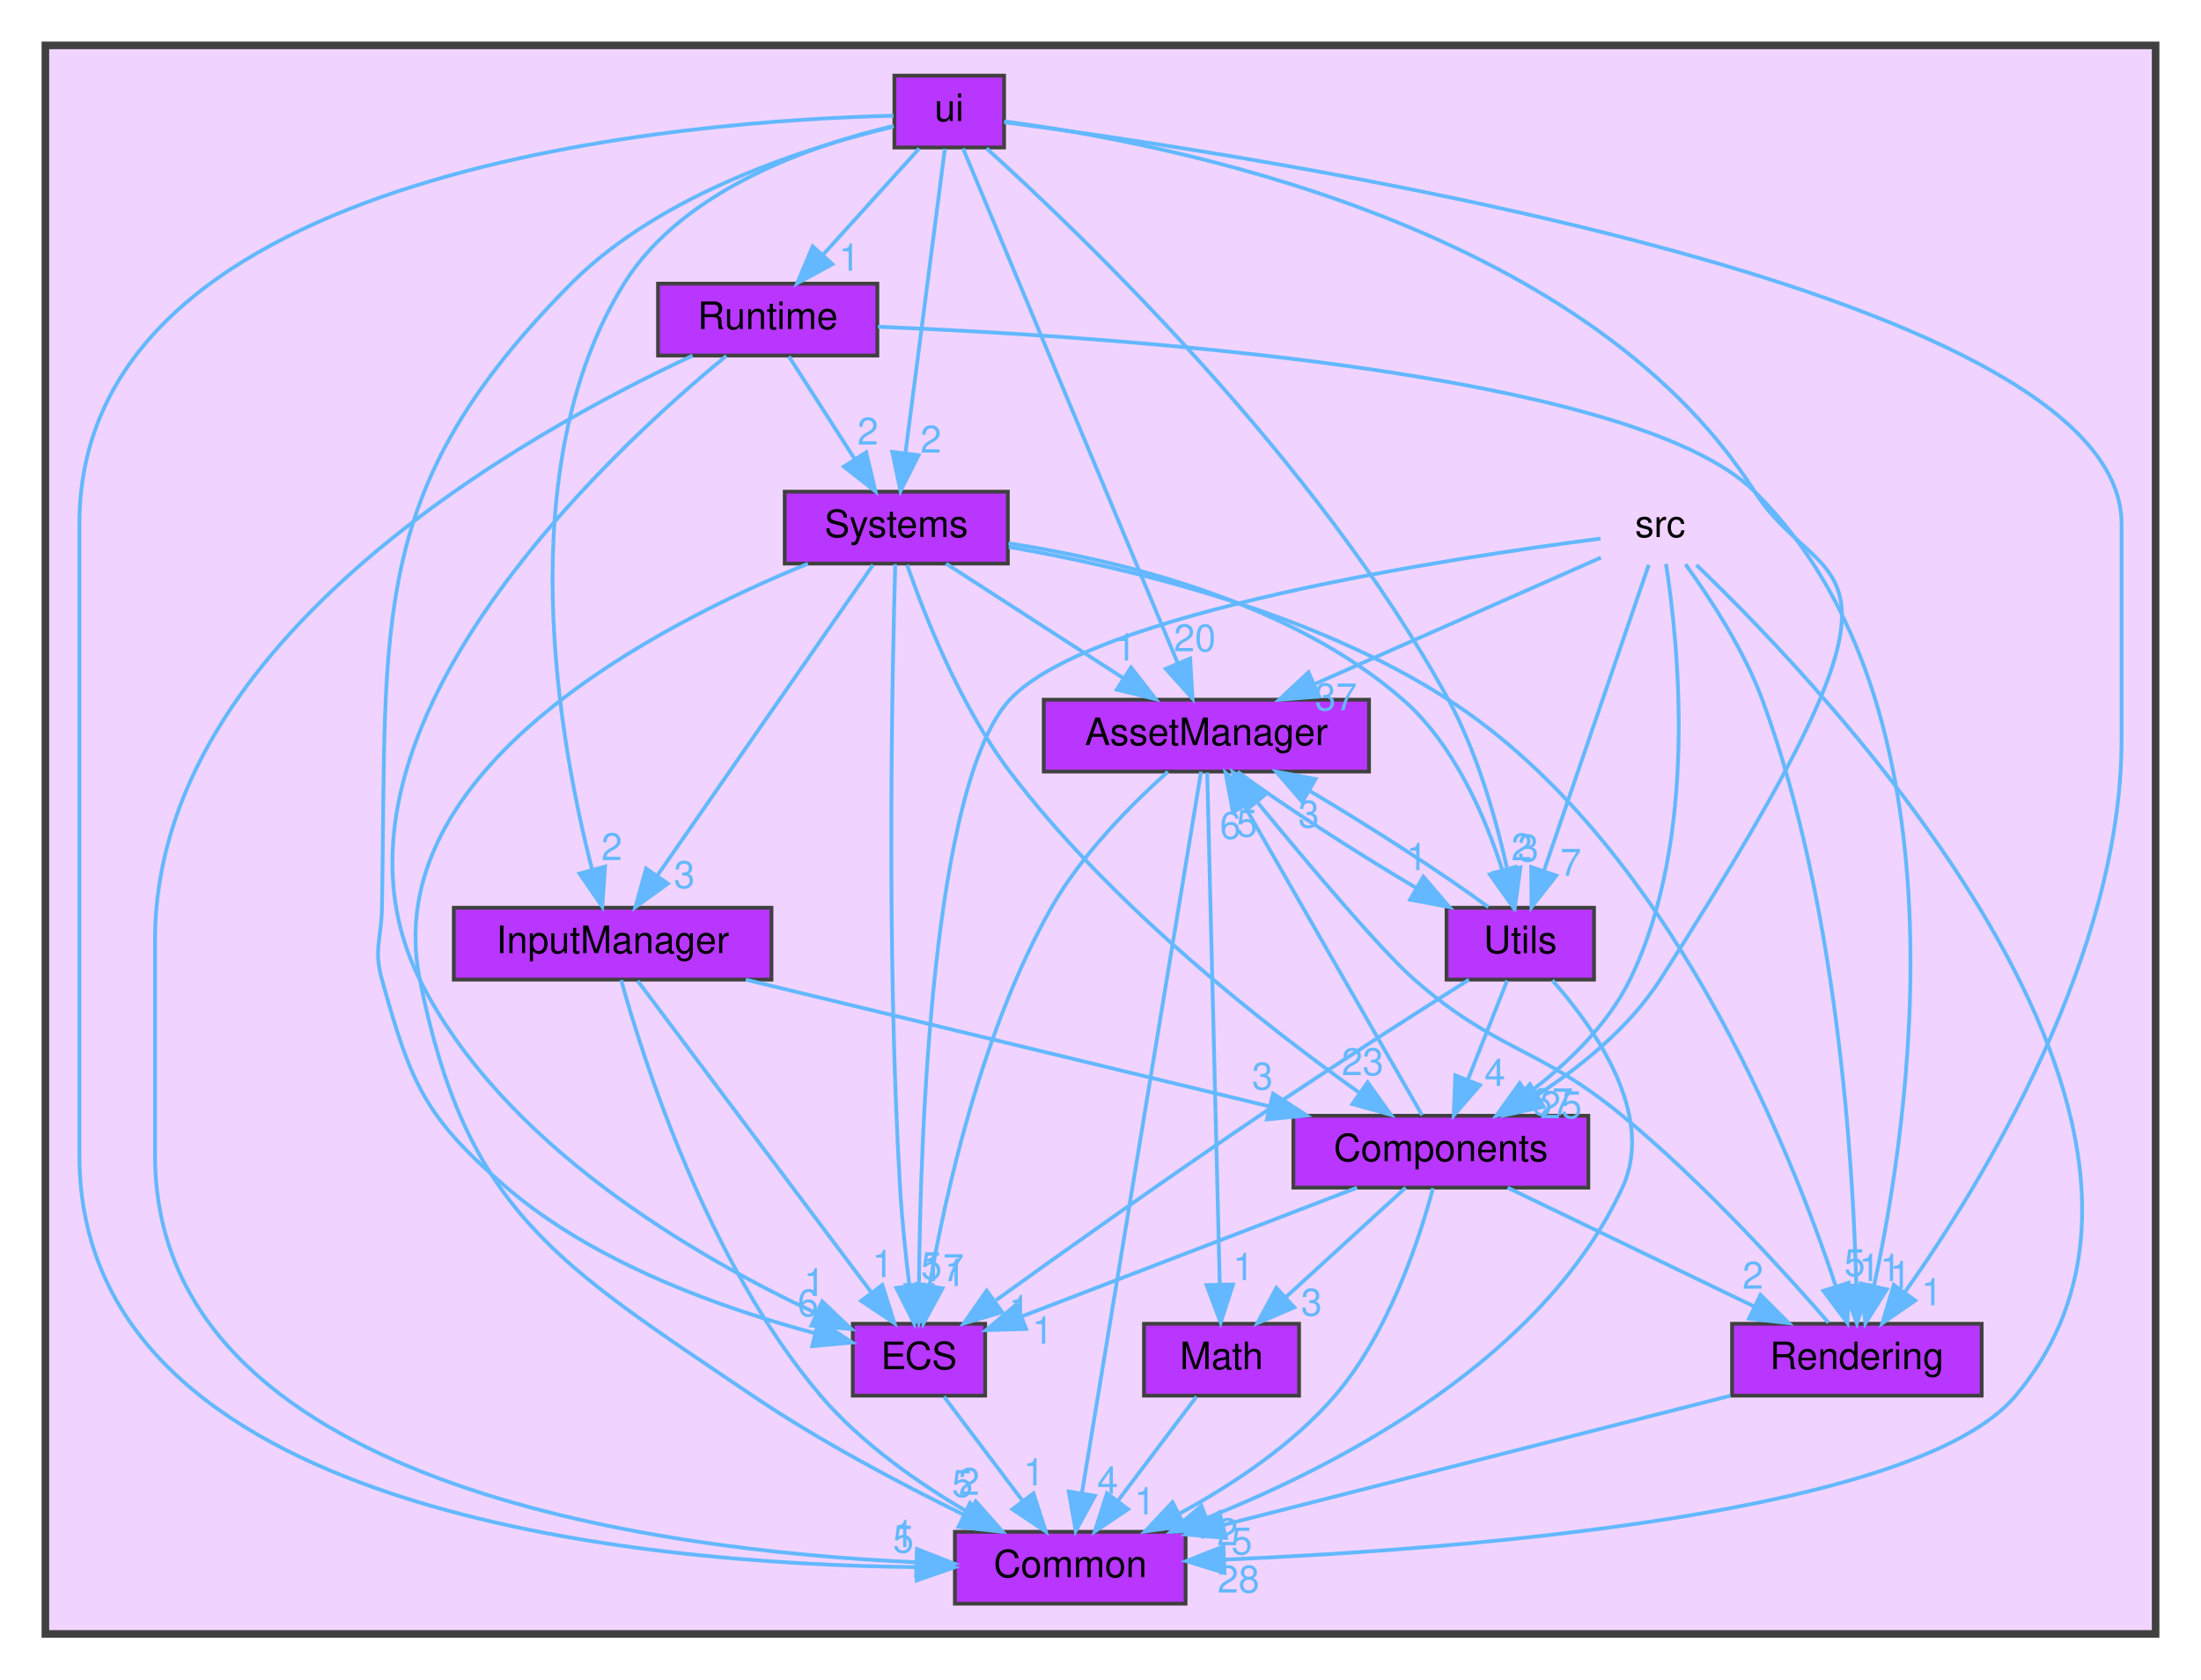
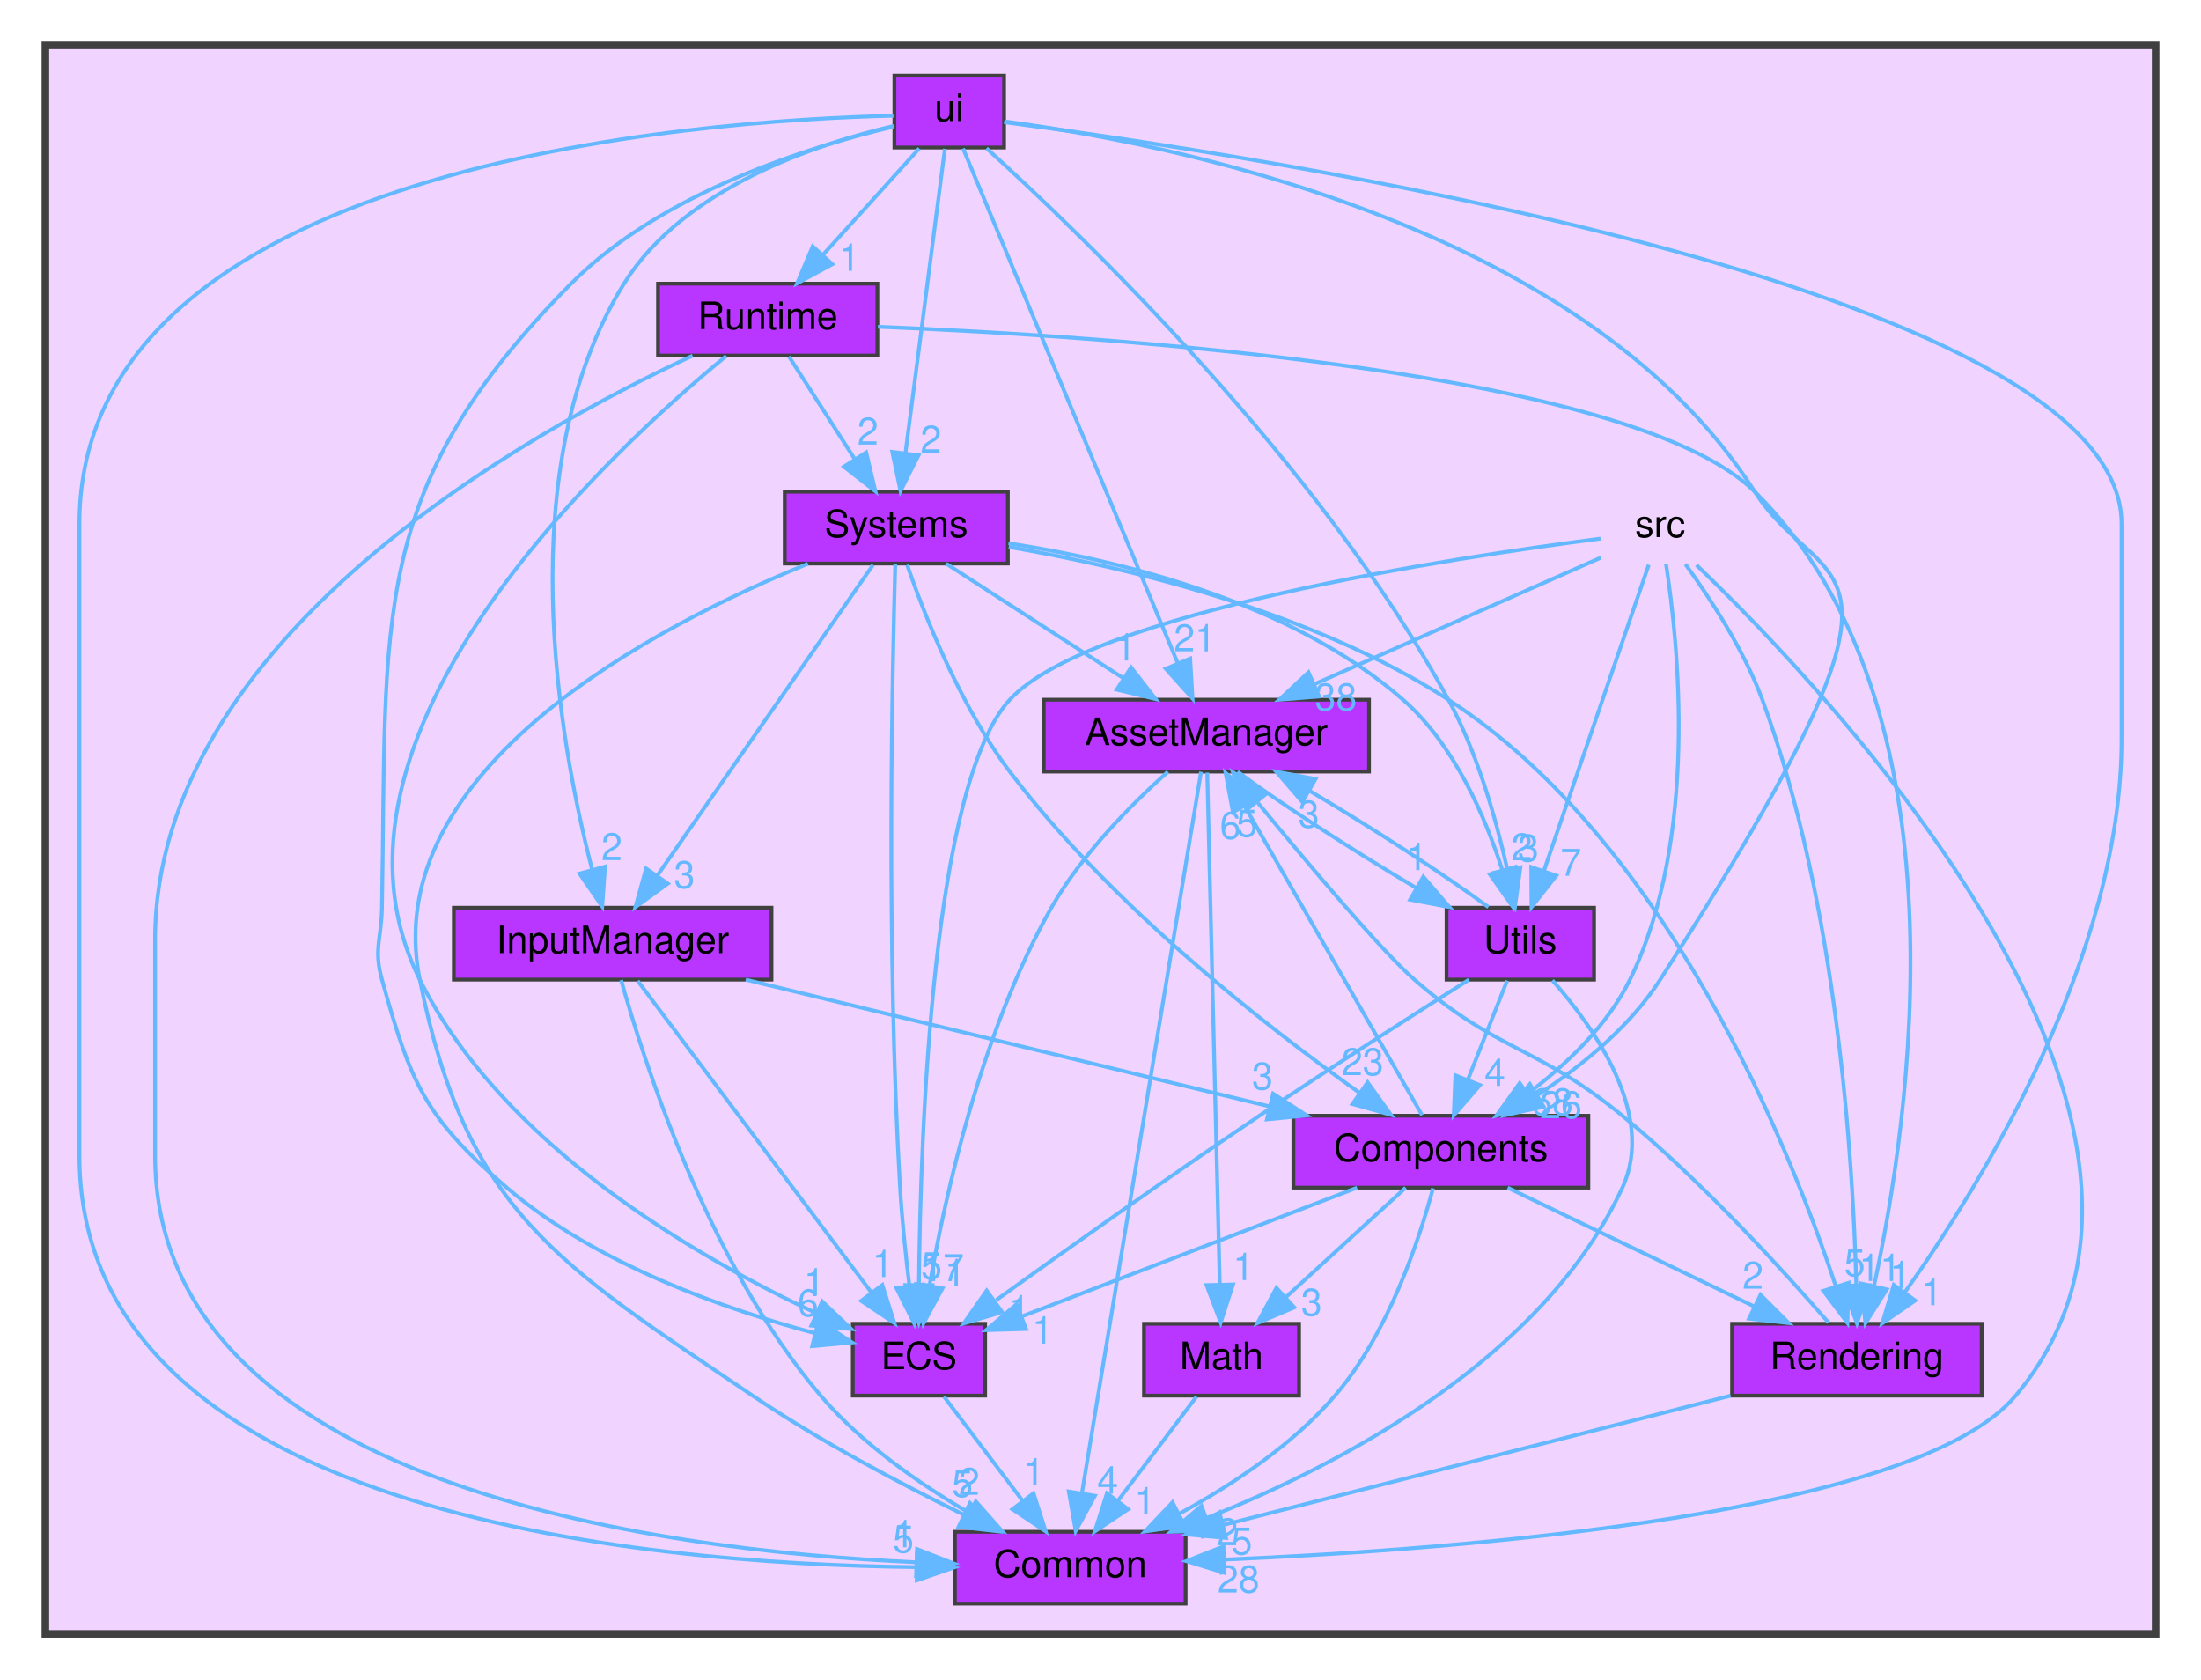
<svg xmlns="http://www.w3.org/2000/svg" xmlns:xlink="http://www.w3.org/1999/xlink" width="582pt" height="444pt" viewBox="0.00 0.00 582.00 444.00">
  <g id="graph0" class="graph" transform="scale(1 1) rotate(0) translate(4 440)">
    <g id="clust1" class="cluster">
      <g id="a_clust1">
        <a xlink:href="dir_68267d1309a1af8e8297ef4c3efbcdba.html" target="_top">
          <polygon fill="#f0d4ff" stroke="#404040" stroke-width="2" points="8,-8 8,-428 566,-428 566,-8 8,-8" />
        </a>
      </g>
    </g>
    <g id="node1" class="node">
      <text text-anchor="middle" x="435" y="-298" font-family="Helvetica,sans-Serif" font-size="10.00">src</text>
    </g>
    <g id="node2" class="node">
      <g id="a_node2">
        <a xlink:href="dir_17dd1609571feee8469e465ffa40a219.html" target="_top" xlink:title="AssetManager">
          <polygon fill="#b836ff" stroke="#404040" points="358,-255 272,-255 272,-236 358,-236 358,-255" />
          <text text-anchor="middle" x="315" y="-243" font-family="Helvetica,sans-Serif" font-size="10.00">AssetManager</text>
        </a>
      </g>
    </g>
    <g id="edge1" class="edge">
      <g id="a_edge1">
        <a xlink:href="dir_000013_000001.html" target="_top">
          <path fill="none" stroke="#63b8ff" d="M419.31,-292.57C400.1,-284.09 367.21,-269.56 343.49,-259.08" />
          <polygon fill="#63b8ff" stroke="#63b8ff" points="344.83,-255.85 334.26,-255.01 342,-262.25 344.83,-255.85" />
        </a>
      </g>
      <g id="a_edge1-headlabel">
-         <a xlink:href="dir_000013_000001.html" target="_top" xlink:title="37">
-           <text text-anchor="middle" x="349.26" y="-252.2" font-family="Helvetica,sans-Serif" font-size="10.00" fill="#63b8ff">37</text>
+         <a xlink:href="dir_000013_000001.html" target="_top" xlink:title="38">
+           <text text-anchor="middle" x="349.26" y="-252.2" font-family="Helvetica,sans-Serif" font-size="10.00" fill="#63b8ff">38</text>
        </a>
      </g>
    </g>
    <g id="node3" class="node">
      <g id="a_node3">
        <a xlink:href="dir_ba210d1fa67db7bee1bb22e0a3c11d9f.html" target="_top" xlink:title="Common">
          <polygon fill="#b836ff" stroke="#404040" points="309.5,-35 248.5,-35 248.5,-16 309.5,-16 309.5,-35" />
          <text text-anchor="middle" x="279" y="-23" font-family="Helvetica,sans-Serif" font-size="10.00">Common</text>
        </a>
      </g>
    </g>
    <g id="edge4" class="edge">
      <g id="a_edge4">
        <a xlink:href="dir_000013_000002.html" target="_top">
          <path fill="none" stroke="#63b8ff" d="M444.57,-290.63C478.66,-257.98 589.05,-142.68 529,-71 502.79,-39.71 383.67,-30.4 319.78,-27.65" />
          <polygon fill="#63b8ff" stroke="#63b8ff" points="319.78,-24.15 309.65,-27.25 319.51,-31.14 319.78,-24.15" />
        </a>
      </g>
      <g id="a_edge4-headlabel">
        <a xlink:href="dir_000013_000002.html" target="_top" xlink:title="28">
          <text text-anchor="middle" x="323.49" y="-18.95" font-family="Helvetica,sans-Serif" font-size="10.00" fill="#63b8ff">28</text>
        </a>
      </g>
    </g>
    <g id="node4" class="node">
      <g id="a_node4">
        <a xlink:href="dir_c610c8504d46288da7634b3c0b18263f.html" target="_top" xlink:title="Components">
          <polygon fill="#b836ff" stroke="#404040" points="416,-145 338,-145 338,-126 416,-126 416,-145" />
          <text text-anchor="middle" x="377" y="-133" font-family="Helvetica,sans-Serif" font-size="10.00">Components</text>
        </a>
      </g>
    </g>
    <g id="edge5" class="edge">
      <g id="a_edge5">
        <a xlink:href="dir_000013_000004.html" target="_top">
          <path fill="none" stroke="#63b8ff" d="M436.53,-290.9C439.71,-270.56 445.32,-218.41 427,-181 421.01,-168.77 410.03,-158.41 399.88,-150.78" />
          <polygon fill="#63b8ff" stroke="#63b8ff" points="401.87,-147.9 391.67,-145.02 397.85,-153.63 401.87,-147.9" />
        </a>
      </g>
      <g id="a_edge5-headlabel">
-         <a xlink:href="dir_000013_000004.html" target="_top" xlink:title="67">
-           <text text-anchor="middle" x="406.44" y="-145.14" font-family="Helvetica,sans-Serif" font-size="10.00" fill="#63b8ff">67</text>
+         <a xlink:href="dir_000013_000004.html" target="_top" xlink:title="68">
+           <text text-anchor="middle" x="406.44" y="-145.14" font-family="Helvetica,sans-Serif" font-size="10.00" fill="#63b8ff">68</text>
        </a>
      </g>
    </g>
    <g id="node5" class="node">
      <g id="a_node5">
        <a xlink:href="dir_b1a122bf62c958266ec5bf64d14fde5a.html" target="_top" xlink:title="ECS">
          <polygon fill="#b836ff" stroke="#404040" points="256.5,-90 221.5,-90 221.5,-71 256.5,-71 256.5,-90" />
          <text text-anchor="middle" x="239" y="-78" font-family="Helvetica,sans-Serif" font-size="10.00">ECS</text>
        </a>
      </g>
    </g>
    <g id="edge3" class="edge">
      <g id="a_edge3">
        <a xlink:href="dir_000013_000007.html" target="_top">
          <path fill="none" stroke="#63b8ff" d="M419.23,-297.6C380.88,-292.66 284.31,-278.14 263,-255 242.52,-232.76 239.37,-140.4 238.99,-100.26" />
          <polygon fill="#63b8ff" stroke="#63b8ff" points="242.49,-100.21 238.95,-90.22 235.49,-100.24 242.49,-100.21" />
        </a>
      </g>
      <g id="a_edge3-headlabel">
        <a xlink:href="dir_000013_000007.html" target="_top" xlink:title="17">
          <text text-anchor="middle" x="245.35" y="-101.29" font-family="Helvetica,sans-Serif" font-size="10.00" fill="#63b8ff">17</text>
        </a>
      </g>
    </g>
    <g id="node8" class="node">
      <g id="a_node8">
        <a xlink:href="dir_d4e015951b263415729819c1a4b61808.html" target="_top" xlink:title="Rendering">
          <polygon fill="#b836ff" stroke="#404040" points="520,-90 454,-90 454,-71 520,-71 520,-90" />
          <text text-anchor="middle" x="487" y="-78" font-family="Helvetica,sans-Serif" font-size="10.00">Rendering</text>
        </a>
      </g>
    </g>
    <g id="edge6" class="edge">
      <g id="a_edge6">
        <a xlink:href="dir_000013_000011.html" target="_top">
          <path fill="none" stroke="#63b8ff" d="M441.67,-290.82C447.93,-282.21 457.05,-268.39 462,-255 481.81,-201.35 486.01,-132.97 486.84,-100.4" />
          <polygon fill="#63b8ff" stroke="#63b8ff" points="490.34,-100.17 487.02,-90.11 483.35,-100.05 490.34,-100.17" />
        </a>
      </g>
      <g id="a_edge6-headlabel">
        <a xlink:href="dir_000013_000011.html" target="_top" xlink:title="11">
          <text text-anchor="middle" x="493.12" y="-101.32" font-family="Helvetica,sans-Serif" font-size="10.00" fill="#63b8ff">11</text>
        </a>
      </g>
    </g>
    <g id="node12" class="node">
      <g id="a_node12">
        <a xlink:href="dir_a7363e98f9e0bdd87618633653859815.html" target="_top" xlink:title="Utils">
          <polygon fill="#b836ff" stroke="#404040" points="417.5,-200 378.5,-200 378.5,-181 417.5,-181 417.5,-200" />
          <text text-anchor="middle" x="398" y="-188" font-family="Helvetica,sans-Serif" font-size="10.00">Utils</text>
        </a>
      </g>
    </g>
    <g id="edge2" class="edge">
      <g id="a_edge2">
        <a xlink:href="dir_000013_000017.html" target="_top">
          <path fill="none" stroke="#63b8ff" d="M431.97,-290.66C425.93,-273.01 412.25,-233.09 404.21,-209.64" />
          <polygon fill="#63b8ff" stroke="#63b8ff" points="407.52,-208.48 400.97,-200.16 400.9,-210.75 407.52,-208.48" />
        </a>
      </g>
      <g id="a_edge2-headlabel">
        <a xlink:href="dir_000013_000017.html" target="_top" xlink:title="7">
          <text text-anchor="middle" x="411.37" y="-208.46" font-family="Helvetica,sans-Serif" font-size="10.00" fill="#63b8ff">7</text>
        </a>
      </g>
    </g>
    <g id="edge10" class="edge">
      <g id="a_edge10">
        <a xlink:href="dir_000001_000002.html" target="_top">
          <path fill="none" stroke="#63b8ff" d="M313.59,-235.95C308.29,-203.88 289.52,-90.2 282.07,-45.12" />
          <polygon fill="#63b8ff" stroke="#63b8ff" points="285.52,-44.52 280.44,-35.22 278.62,-45.66 285.52,-44.52" />
        </a>
      </g>
      <g id="a_edge10-headlabel">
        <a xlink:href="dir_000001_000002.html" target="_top" xlink:title="4">
          <text text-anchor="middle" x="288.91" y="-45.1" font-family="Helvetica,sans-Serif" font-size="10.00" fill="#63b8ff">4</text>
        </a>
      </g>
    </g>
    <g id="edge9" class="edge">
      <g id="a_edge9">
        <a xlink:href="dir_000001_000007.html" target="_top">
          <path fill="none" stroke="#63b8ff" d="M304.82,-235.96C295.54,-227.66 282.08,-214.26 274,-200 255.55,-167.46 245.99,-124.27 241.78,-100.03" />
          <polygon fill="#63b8ff" stroke="#63b8ff" points="245.22,-99.37 240.16,-90.06 238.31,-100.49 245.22,-99.37" />
        </a>
      </g>
      <g id="a_edge9-headlabel">
        <a xlink:href="dir_000001_000007.html" target="_top" xlink:title="1">
          <text text-anchor="middle" x="248.59" y="-99.97" font-family="Helvetica,sans-Serif" font-size="10.00" fill="#63b8ff">1</text>
        </a>
      </g>
    </g>
    <g id="node7" class="node">
      <g id="a_node7">
        <a xlink:href="dir_3813464283bee2267f39dcf080a84d74.html" target="_top" xlink:title="Math">
          <polygon fill="#b836ff" stroke="#404040" points="339.5,-90 298.5,-90 298.5,-71 339.5,-71 339.5,-90" />
          <text text-anchor="middle" x="319" y="-78" font-family="Helvetica,sans-Serif" font-size="10.00">Math</text>
        </a>
      </g>
    </g>
    <g id="edge7" class="edge">
      <g id="a_edge7">
        <a xlink:href="dir_000001_000010.html" target="_top">
          <path fill="none" stroke="#63b8ff" d="M315.22,-235.74C315.84,-210.31 317.66,-136.08 318.53,-100.69" />
          <polygon fill="#63b8ff" stroke="#63b8ff" points="322.04,-100.39 318.78,-90.31 315.04,-100.22 322.04,-100.39" />
        </a>
      </g>
      <g id="a_edge7-headlabel">
        <a xlink:href="dir_000001_000010.html" target="_top" xlink:title="1">
          <text text-anchor="middle" x="324.79" y="-101.55" font-family="Helvetica,sans-Serif" font-size="10.00" fill="#63b8ff">1</text>
        </a>
      </g>
    </g>
    <g id="edge8" class="edge">
      <g id="a_edge8">
        <a xlink:href="dir_000001_000017.html" target="_top">
          <path fill="none" stroke="#63b8ff" d="M323.22,-235.98C334.38,-227.69 354.05,-214.94 370.52,-205.22" />
          <polygon fill="#63b8ff" stroke="#63b8ff" points="372.36,-208.2 379.27,-200.17 368.86,-202.13 372.36,-208.2" />
        </a>
      </g>
      <g id="a_edge8-headlabel">
        <a xlink:href="dir_000001_000017.html" target="_top" xlink:title="1">
          <text text-anchor="middle" x="370.66" y="-209.95" font-family="Helvetica,sans-Serif" font-size="10.00" fill="#63b8ff">1</text>
        </a>
      </g>
    </g>
    <g id="edge11" class="edge">
      <g id="a_edge11">
        <a xlink:href="dir_000004_000001.html" target="_top">
          <path fill="none" stroke="#63b8ff" d="M372.03,-145.16C361.89,-162.81 338.66,-203.28 325.19,-226.76" />
          <polygon fill="#63b8ff" stroke="#63b8ff" points="322.02,-225.25 320.07,-235.66 328.09,-228.73 322.02,-225.25" />
        </a>
      </g>
      <g id="a_edge11-headlabel">
        <a xlink:href="dir_000004_000001.html" target="_top" xlink:title="6">
          <text text-anchor="middle" x="321.34" y="-218.22" font-family="Helvetica,sans-Serif" font-size="10.00" fill="#63b8ff">6</text>
        </a>
      </g>
    </g>
    <g id="edge14" class="edge">
      <g id="a_edge14">
        <a xlink:href="dir_000004_000002.html" target="_top">
          <path fill="none" stroke="#63b8ff" d="M374.92,-125.82C371.41,-112.71 363.29,-87.63 349,-71 337.79,-57.96 321.8,-47.4 307.94,-39.84" />
          <polygon fill="#63b8ff" stroke="#63b8ff" points="309.25,-36.58 298.76,-35.1 306.04,-42.8 309.25,-36.58" />
        </a>
      </g>
      <g id="a_edge14-headlabel">
        <a xlink:href="dir_000004_000002.html" target="_top" xlink:title="1">
          <text text-anchor="middle" x="313.75" y="-33.21" font-family="Helvetica,sans-Serif" font-size="10.00" fill="#63b8ff">1</text>
        </a>
      </g>
    </g>
    <g id="edge13" class="edge">
      <g id="a_edge13">
        <a xlink:href="dir_000004_000007.html" target="_top">
          <path fill="none" stroke="#63b8ff" d="M354.83,-125.98C330.75,-116.74 292.26,-101.96 266.33,-92" />
          <polygon fill="#63b8ff" stroke="#63b8ff" points="267.32,-88.63 256.73,-88.31 264.81,-95.16 267.32,-88.63" />
        </a>
      </g>
      <g id="a_edge13-headlabel">
        <a xlink:href="dir_000004_000007.html" target="_top" xlink:title="1">
          <text text-anchor="middle" x="271.69" y="-84.77" font-family="Helvetica,sans-Serif" font-size="10.00" fill="#63b8ff">1</text>
        </a>
      </g>
    </g>
    <g id="edge12" class="edge">
      <g id="a_edge12">
        <a xlink:href="dir_000004_000010.html" target="_top">
          <path fill="none" stroke="#63b8ff" d="M367.68,-125.98C359.19,-118.23 346.44,-106.58 336.12,-97.14" />
          <polygon fill="#63b8ff" stroke="#63b8ff" points="338.23,-94.33 328.49,-90.17 333.51,-99.5 338.23,-94.33" />
        </a>
      </g>
      <g id="a_edge12-headlabel">
        <a xlink:href="dir_000004_000010.html" target="_top" xlink:title="3">
          <text text-anchor="middle" x="342.8" y="-92.16" font-family="Helvetica,sans-Serif" font-size="10.00" fill="#63b8ff">3</text>
        </a>
      </g>
    </g>
    <g id="edge15" class="edge">
      <g id="a_edge15">
        <a xlink:href="dir_000004_000011.html" target="_top">
          <path fill="none" stroke="#63b8ff" d="M394.67,-125.98C412.29,-117.5 439.58,-104.35 459.93,-94.54" />
          <polygon fill="#63b8ff" stroke="#63b8ff" points="461.52,-97.66 469.01,-90.17 458.48,-91.36 461.52,-97.66" />
        </a>
      </g>
      <g id="a_edge15-headlabel">
        <a xlink:href="dir_000004_000011.html" target="_top" xlink:title="2">
          <text text-anchor="middle" x="459.51" y="-99.28" font-family="Helvetica,sans-Serif" font-size="10.00" fill="#63b8ff">2</text>
        </a>
      </g>
    </g>
    <g id="edge16" class="edge">
      <g id="a_edge16">
        <a xlink:href="dir_000007_000002.html" target="_top">
          <path fill="none" stroke="#63b8ff" d="M245.61,-70.75C251.26,-63.26 259.54,-52.28 266.45,-43.13" />
          <polygon fill="#63b8ff" stroke="#63b8ff" points="269.29,-45.18 272.52,-35.09 263.7,-40.96 269.29,-45.18" />
        </a>
      </g>
      <g id="a_edge16-headlabel">
        <a xlink:href="dir_000007_000002.html" target="_top" xlink:title="1">
          <text text-anchor="middle" x="269.39" y="-47.26" font-family="Helvetica,sans-Serif" font-size="10.00" fill="#63b8ff">1</text>
        </a>
      </g>
    </g>
    <g id="node6" class="node">
      <g id="a_node6">
        <a xlink:href="dir_6aed981759055a22f0901385cc3ba5db.html" target="_top" xlink:title="InputManager">
          <polygon fill="#b836ff" stroke="#404040" points="200,-200 116,-200 116,-181 200,-181 200,-200" />
          <text text-anchor="middle" x="158" y="-188" font-family="Helvetica,sans-Serif" font-size="10.00">InputManager</text>
        </a>
      </g>
    </g>
    <g id="edge18" class="edge">
      <g id="a_edge18">
        <a xlink:href="dir_000009_000002.html" target="_top">
          <path fill="none" stroke="#63b8ff" d="M160.25,-180.87C166.05,-160.02 183.13,-106.03 213,-71 223.75,-58.39 238.91,-47.83 251.99,-40.17" />
          <polygon fill="#63b8ff" stroke="#63b8ff" points="254.02,-43.04 261.05,-35.11 250.61,-36.93 254.02,-43.04" />
        </a>
      </g>
      <g id="a_edge18-headlabel">
        <a xlink:href="dir_000009_000002.html" target="_top" xlink:title="2">
          <text text-anchor="middle" x="252.27" y="-44.77" font-family="Helvetica,sans-Serif" font-size="10.00" fill="#63b8ff">2</text>
        </a>
      </g>
    </g>
    <g id="edge19" class="edge">
      <g id="a_edge19">
        <a xlink:href="dir_000009_000004.html" target="_top">
          <path fill="none" stroke="#63b8ff" d="M193.19,-180.98C230.83,-171.87 290.66,-157.4 331.77,-147.45" />
          <polygon fill="#63b8ff" stroke="#63b8ff" points="332.64,-150.84 341.54,-145.08 331,-144.03 332.64,-150.84" />
        </a>
      </g>
      <g id="a_edge19-headlabel">
        <a xlink:href="dir_000009_000004.html" target="_top" xlink:title="3">
          <text text-anchor="middle" x="329.82" y="-151.94" font-family="Helvetica,sans-Serif" font-size="10.00" fill="#63b8ff">3</text>
        </a>
      </g>
    </g>
    <g id="edge17" class="edge">
      <g id="a_edge17">
        <a xlink:href="dir_000009_000007.html" target="_top">
          <path fill="none" stroke="#63b8ff" d="M164.63,-180.66C178.1,-162.69 208.89,-121.64 226.34,-98.38" />
          <polygon fill="#63b8ff" stroke="#63b8ff" points="229.31,-100.26 232.51,-90.16 223.71,-96.06 229.31,-100.26" />
        </a>
      </g>
      <g id="a_edge17-headlabel">
        <a xlink:href="dir_000009_000007.html" target="_top" xlink:title="1">
          <text text-anchor="middle" x="229.42" y="-102.34" font-family="Helvetica,sans-Serif" font-size="10.00" fill="#63b8ff">1</text>
        </a>
      </g>
    </g>
    <g id="edge20" class="edge">
      <g id="a_edge20">
        <a xlink:href="dir_000010_000002.html" target="_top">
          <path fill="none" stroke="#63b8ff" d="M312.39,-70.75C306.74,-63.26 298.46,-52.28 291.55,-43.13" />
          <polygon fill="#63b8ff" stroke="#63b8ff" points="294.3,-40.96 285.48,-35.09 288.71,-45.18 294.3,-40.96" />
        </a>
      </g>
      <g id="a_edge20-headlabel">
        <a xlink:href="dir_000010_000002.html" target="_top" xlink:title="1">
          <text text-anchor="middle" x="298.73" y="-39.62" font-family="Helvetica,sans-Serif" font-size="10.00" fill="#63b8ff">1</text>
        </a>
      </g>
    </g>
    <g id="edge21" class="edge">
      <g id="a_edge21">
        <a xlink:href="dir_000011_000001.html" target="_top">
          <path fill="none" stroke="#63b8ff" d="M479.51,-90.31C468.37,-103.14 446.42,-127.38 425,-145 402.44,-163.56 392,-161.77 370,-181 361.2,-188.69 341.85,-211.65 328.62,-227.74" />
          <polygon fill="#63b8ff" stroke="#63b8ff" points="325.62,-225.88 322,-235.83 331.04,-230.31 325.62,-225.88" />
        </a>
      </g>
      <g id="a_edge21-headlabel">
        <a xlink:href="dir_000011_000001.html" target="_top" xlink:title="5">
          <text text-anchor="middle" x="325.7" y="-218.8" font-family="Helvetica,sans-Serif" font-size="10.00" fill="#63b8ff">5</text>
        </a>
      </g>
    </g>
    <g id="edge22" class="edge">
      <g id="a_edge22">
        <a xlink:href="dir_000011_000002.html" target="_top">
          <path fill="none" stroke="#63b8ff" d="M453.58,-70.98C417.03,-61.67 358.45,-46.75 319.36,-36.78" />
          <polygon fill="#63b8ff" stroke="#63b8ff" points="320.18,-33.38 309.62,-34.3 318.45,-40.16 320.18,-33.38" />
        </a>
      </g>
      <g id="a_edge22-headlabel">
        <a xlink:href="dir_000011_000002.html" target="_top" xlink:title="5">
          <text text-anchor="middle" x="324.36" y="-29.02" font-family="Helvetica,sans-Serif" font-size="10.00" fill="#63b8ff">5</text>
        </a>
      </g>
    </g>
    <g id="node9" class="node">
      <g id="a_node9">
        <a xlink:href="dir_336443d5468dfc2bb33128b4e5b96f42.html" target="_top" xlink:title="Runtime">
          <polygon fill="#b836ff" stroke="#404040" points="228,-365 170,-365 170,-346 228,-346 228,-365" />
          <text text-anchor="middle" x="199" y="-353" font-family="Helvetica,sans-Serif" font-size="10.00">Runtime</text>
        </a>
      </g>
    </g>
    <g id="edge25" class="edge">
      <g id="a_edge25">
        <a xlink:href="dir_000012_000002.html" target="_top">
          <path fill="none" stroke="#63b8ff" d="M179.14,-345.97C135.88,-325.9 37,-271.3 37,-191.5 37,-191.5 37,-191.5 37,-134.5 37,-47.41 169.3,-30.07 238.26,-26.94" />
          <polygon fill="#63b8ff" stroke="#63b8ff" points="238.49,-30.43 248.35,-26.56 238.23,-23.44 238.49,-30.43" />
        </a>
      </g>
      <g id="a_edge25-headlabel">
        <a xlink:href="dir_000012_000002.html" target="_top" xlink:title="1">
          <text text-anchor="middle" x="235" y="-30.9" font-family="Helvetica,sans-Serif" font-size="10.00" fill="#63b8ff">1</text>
        </a>
      </g>
    </g>
    <g id="edge24" class="edge">
      <g id="a_edge24">
        <a xlink:href="dir_000012_000007.html" target="_top">
          <path fill="none" stroke="#63b8ff" d="M188.06,-345.91C157.43,-320.78 75.06,-245.08 107,-181 128.81,-137.24 180.06,-107.66 211.9,-92.76" />
          <polygon fill="#63b8ff" stroke="#63b8ff" points="213.42,-95.91 221.1,-88.61 210.55,-89.53 213.42,-95.91" />
        </a>
      </g>
      <g id="a_edge24-headlabel">
        <a xlink:href="dir_000012_000007.html" target="_top" xlink:title="1">
          <text text-anchor="middle" x="211.32" y="-97.48" font-family="Helvetica,sans-Serif" font-size="10.00" fill="#63b8ff">1</text>
        </a>
      </g>
    </g>
    <g id="edge26" class="edge">
      <g id="a_edge26">
        <a xlink:href="dir_000012_000011.html" target="_top">
          <path fill="none" stroke="#63b8ff" d="M228.14,-353.61C289.21,-351.12 427.65,-342 460,-310 517.48,-253.15 500.95,-143.38 491.51,-99.89" />
          <polygon fill="#63b8ff" stroke="#63b8ff" points="494.91,-99.08 489.26,-90.12 488.09,-100.65 494.91,-99.08" />
        </a>
      </g>
      <g id="a_edge26-headlabel">
        <a xlink:href="dir_000012_000011.html" target="_top" xlink:title="1">
          <text text-anchor="middle" x="498.49" y="-99.44" font-family="Helvetica,sans-Serif" font-size="10.00" fill="#63b8ff">1</text>
        </a>
      </g>
    </g>
    <g id="node10" class="node">
      <g id="a_node10">
        <a xlink:href="dir_900c20bb70493231141df6997ccd6b87.html" target="_top" xlink:title="Systems">
          <polygon fill="#b836ff" stroke="#404040" points="262.5,-310 203.5,-310 203.5,-291 262.5,-291 262.5,-310" />
          <text text-anchor="middle" x="233" y="-298" font-family="Helvetica,sans-Serif" font-size="10.00">Systems</text>
        </a>
      </g>
    </g>
    <g id="edge23" class="edge">
      <g id="a_edge23">
        <a xlink:href="dir_000012_000014.html" target="_top">
          <path fill="none" stroke="#63b8ff" d="M204.61,-345.75C209.32,-338.42 216.17,-327.73 221.97,-318.7" />
          <polygon fill="#63b8ff" stroke="#63b8ff" points="225.04,-320.4 227.49,-310.09 219.14,-316.62 225.04,-320.4" />
        </a>
      </g>
      <g id="a_edge23-headlabel">
        <a xlink:href="dir_000012_000014.html" target="_top" xlink:title="2">
          <text text-anchor="middle" x="225.49" y="-322.45" font-family="Helvetica,sans-Serif" font-size="10.00" fill="#63b8ff">2</text>
        </a>
      </g>
    </g>
    <g id="edge27" class="edge">
      <g id="a_edge27">
        <a xlink:href="dir_000014_000001.html" target="_top">
          <path fill="none" stroke="#63b8ff" d="M246.17,-290.98C258.77,-282.84 278,-270.41 292.94,-260.76" />
          <polygon fill="#63b8ff" stroke="#63b8ff" points="295.09,-263.54 301.59,-255.17 291.29,-257.66 295.09,-263.54" />
        </a>
      </g>
      <g id="a_edge27-headlabel">
        <a xlink:href="dir_000014_000001.html" target="_top" xlink:title="1">
          <text text-anchor="middle" x="293.61" y="-265.37" font-family="Helvetica,sans-Serif" font-size="10.00" fill="#63b8ff">1</text>
        </a>
      </g>
    </g>
    <g id="edge31" class="edge">
      <g id="a_edge31">
        <a xlink:href="dir_000014_000002.html" target="_top">
          <path fill="none" stroke="#63b8ff" d="M209.64,-290.96C170.22,-274.92 95.8,-236.79 107,-181 119.32,-119.62 143.14,-106.08 195,-71 212.71,-59.02 234.01,-47.77 250.73,-39.57" />
          <polygon fill="#63b8ff" stroke="#63b8ff" points="252.49,-42.61 259.99,-35.12 249.46,-36.3 252.49,-42.61" />
        </a>
      </g>
      <g id="a_edge31-headlabel">
        <a xlink:href="dir_000014_000002.html" target="_top" xlink:title="5">
          <text text-anchor="middle" x="250.48" y="-44.23" font-family="Helvetica,sans-Serif" font-size="10.00" fill="#63b8ff">5</text>
        </a>
      </g>
    </g>
    <g id="edge32" class="edge">
      <g id="a_edge32">
        <a xlink:href="dir_000014_000004.html" target="_top">
          <path fill="none" stroke="#63b8ff" d="M235.86,-290.66C240.31,-277.79 249.77,-253.51 263,-236 289.67,-200.72 330.55,-168.82 355.43,-151.1" />
          <polygon fill="#63b8ff" stroke="#63b8ff" points="357.63,-153.84 363.81,-145.24 353.61,-148.1 357.63,-153.84" />
        </a>
      </g>
      <g id="a_edge32-headlabel">
        <a xlink:href="dir_000014_000004.html" target="_top" xlink:title="23">
          <text text-anchor="middle" x="356.31" y="-155.73" font-family="Helvetica,sans-Serif" font-size="10.00" fill="#63b8ff">23</text>
        </a>
      </g>
    </g>
    <g id="edge30" class="edge">
      <g id="a_edge30">
        <a xlink:href="dir_000014_000007.html" target="_top">
          <path fill="none" stroke="#63b8ff" d="M232.73,-290.82C231.99,-265.44 230.28,-189.15 234,-126 234.5,-117.45 235.5,-108.03 236.47,-100.06" />
          <polygon fill="#63b8ff" stroke="#63b8ff" points="239.96,-100.37 237.77,-90.01 233.02,-99.48 239.96,-100.37" />
        </a>
      </g>
      <g id="a_edge30-headlabel">
        <a xlink:href="dir_000014_000007.html" target="_top" xlink:title="5">
          <text text-anchor="middle" x="242.31" y="-101.8" font-family="Helvetica,sans-Serif" font-size="10.00" fill="#63b8ff">5</text>
        </a>
      </g>
    </g>
    <g id="edge28" class="edge">
      <g id="a_edge28">
        <a xlink:href="dir_000014_000009.html" target="_top">
          <path fill="none" stroke="#63b8ff" d="M226.86,-290.66C214.38,-272.69 185.88,-231.64 169.72,-208.38" />
          <polygon fill="#63b8ff" stroke="#63b8ff" points="172.59,-206.38 164.01,-200.16 166.84,-210.37 172.59,-206.38" />
        </a>
      </g>
      <g id="a_edge28-headlabel">
        <a xlink:href="dir_000014_000009.html" target="_top" xlink:title="3">
          <text text-anchor="middle" x="176.97" y="-205.21" font-family="Helvetica,sans-Serif" font-size="10.00" fill="#63b8ff">3</text>
        </a>
      </g>
    </g>
    <g id="edge33" class="edge">
      <g id="a_edge33">
        <a xlink:href="dir_000014_000011.html" target="_top">
          <path fill="none" stroke="#63b8ff" d="M262.74,-295.39C293.77,-290.02 342.85,-278.4 379,-255 437.03,-217.43 469.29,-136.54 481.39,-100.04" />
          <polygon fill="#63b8ff" stroke="#63b8ff" points="484.81,-100.83 484.5,-90.24 478.14,-98.71 484.81,-100.83" />
        </a>
      </g>
      <g id="a_edge33-headlabel">
        <a xlink:href="dir_000014_000011.html" target="_top" xlink:title="5">
          <text text-anchor="middle" x="486.43" y="-102.61" font-family="Helvetica,sans-Serif" font-size="10.00" fill="#63b8ff">5</text>
        </a>
      </g>
    </g>
    <g id="edge29" class="edge">
      <g id="a_edge29">
        <a xlink:href="dir_000014_000017.html" target="_top">
          <path fill="none" stroke="#63b8ff" d="M262.67,-296.36C292.23,-291.82 337.39,-280.9 367,-255 380.54,-243.16 388.74,-224.05 393.27,-209.88" />
          <polygon fill="#63b8ff" stroke="#63b8ff" points="396.65,-210.79 396.05,-200.22 389.93,-208.86 396.65,-210.79" />
        </a>
      </g>
      <g id="a_edge29-headlabel">
        <a xlink:href="dir_000014_000017.html" target="_top" xlink:title="2">
          <text text-anchor="middle" x="398.39" y="-212.53" font-family="Helvetica,sans-Serif" font-size="10.00" fill="#63b8ff">2</text>
        </a>
      </g>
    </g>
    <g id="node11" class="node">
      <g id="a_node11">
        <a xlink:href="dir_da5c6b39c0a2f54e57df6799511cd3ab.html" target="_top" xlink:title="ui">
          <polygon fill="#b836ff" stroke="#404040" points="261.5,-420 232.5,-420 232.5,-401 261.5,-401 261.5,-420" />
          <text text-anchor="middle" x="247" y="-408" font-family="Helvetica,sans-Serif" font-size="10.00">ui</text>
        </a>
      </g>
    </g>
    <g id="edge34" class="edge">
      <g id="a_edge34">
        <a xlink:href="dir_000016_000001.html" target="_top">
          <path fill="none" stroke="#63b8ff" d="M250.66,-400.74C261.36,-375.09 292.77,-299.78 307.38,-264.78" />
          <polygon fill="#63b8ff" stroke="#63b8ff" points="310.71,-265.88 311.33,-255.31 304.25,-263.19 310.71,-265.88" />
        </a>
      </g>
      <g id="a_edge34-headlabel">
-         <a xlink:href="dir_000016_000001.html" target="_top" xlink:title="20">
-           <text text-anchor="middle" x="311.94" y="-267.79" font-family="Helvetica,sans-Serif" font-size="10.00" fill="#63b8ff">20</text>
+         <a xlink:href="dir_000016_000001.html" target="_top" xlink:title="21">
+           <text text-anchor="middle" x="311.94" y="-267.79" font-family="Helvetica,sans-Serif" font-size="10.00" fill="#63b8ff">21</text>
        </a>
      </g>
    </g>
    <g id="edge39" class="edge">
      <g id="a_edge39">
        <a xlink:href="dir_000016_000002.html" target="_top">
          <path fill="none" stroke="#63b8ff" d="M232.26,-409.4C181.5,-408.22 17,-397.01 17,-301.5 17,-301.5 17,-301.5 17,-134.5 17,-40.01 164.46,-26.51 238.13,-25.66" />
          <polygon fill="#63b8ff" stroke="#63b8ff" points="238.45,-29.16 248.43,-25.62 238.42,-22.16 238.45,-29.16" />
        </a>
      </g>
      <g id="a_edge39-headlabel">
        <a xlink:href="dir_000016_000002.html" target="_top" xlink:title="5">
          <text text-anchor="middle" x="234.86" y="-29.52" font-family="Helvetica,sans-Serif" font-size="10.00" fill="#63b8ff">5</text>
        </a>
      </g>
    </g>
    <g id="edge40" class="edge">
      <g id="a_edge40">
        <a xlink:href="dir_000016_000004.html" target="_top">
          <path fill="none" stroke="#63b8ff" d="M261.56,-407.91C301.75,-402.64 414.3,-381.79 460,-310 478.72,-280.59 510.96,-299.54 435,-181 426.92,-168.4 413.98,-157.96 402.37,-150.37" />
          <polygon fill="#63b8ff" stroke="#63b8ff" points="404.2,-147.39 393.85,-145.13 400.53,-153.35 404.2,-147.39" />
        </a>
      </g>
      <g id="a_edge40-headlabel">
-         <a xlink:href="dir_000016_000004.html" target="_top" xlink:title="25">
-           <text text-anchor="middle" x="408.75" y="-144.35" font-family="Helvetica,sans-Serif" font-size="10.00" fill="#63b8ff">25</text>
+         <a xlink:href="dir_000016_000004.html" target="_top" xlink:title="26">
+           <text text-anchor="middle" x="408.75" y="-144.35" font-family="Helvetica,sans-Serif" font-size="10.00" fill="#63b8ff">26</text>
        </a>
      </g>
    </g>
    <g id="edge38" class="edge">
      <g id="a_edge38">
        <a xlink:href="dir_000016_000007.html" target="_top">
          <path fill="none" stroke="#63b8ff" d="M232.16,-406.48C210.75,-401.41 171.1,-389.27 147,-365 93.01,-310.62 98.39,-276.61 97,-200 96.85,-191.56 94.75,-189.14 97,-181 104.61,-153.53 108.36,-144.56 130,-126 153.65,-105.71 187.78,-93.81 211.53,-87.5" />
          <polygon fill="#63b8ff" stroke="#63b8ff" points="212.47,-90.87 221.32,-85.05 210.77,-84.08 212.47,-90.87" />
        </a>
      </g>
      <g id="a_edge38-headlabel">
        <a xlink:href="dir_000016_000007.html" target="_top" xlink:title="6">
          <text text-anchor="middle" x="209.67" y="-91.99" font-family="Helvetica,sans-Serif" font-size="10.00" fill="#63b8ff">6</text>
        </a>
      </g>
    </g>
    <g id="edge35" class="edge">
      <g id="a_edge35">
        <a xlink:href="dir_000016_000009.html" target="_top">
          <path fill="none" stroke="#63b8ff" d="M232.31,-406.71C212.19,-402.01 176.78,-390.43 161,-365 130.75,-316.24 143.85,-243.99 152.54,-210.2" />
          <polygon fill="#63b8ff" stroke="#63b8ff" points="155.99,-210.87 155.25,-200.3 149.24,-209.03 155.99,-210.87" />
        </a>
      </g>
      <g id="a_edge35-headlabel">
        <a xlink:href="dir_000016_000009.html" target="_top" xlink:title="2">
          <text text-anchor="middle" x="157.78" y="-212.59" font-family="Helvetica,sans-Serif" font-size="10.00" fill="#63b8ff">2</text>
        </a>
      </g>
    </g>
    <g id="edge41" class="edge">
      <g id="a_edge41">
        <a xlink:href="dir_000016_000011.html" target="_top">
          <path fill="none" stroke="#63b8ff" d="M261.54,-407.69C322.82,-399.68 557,-364.9 557,-301.5 557,-301.5 557,-301.5 557,-244.5 557,-187.22 520.06,-127.14 499.85,-98.56" />
          <polygon fill="#63b8ff" stroke="#63b8ff" points="502.42,-96.15 493.71,-90.12 496.76,-100.27 502.42,-96.15" />
        </a>
      </g>
      <g id="a_edge41-headlabel">
        <a xlink:href="dir_000016_000011.html" target="_top" xlink:title="1">
          <text text-anchor="middle" x="506.83" y="-94.89" font-family="Helvetica,sans-Serif" font-size="10.00" fill="#63b8ff">1</text>
        </a>
      </g>
    </g>
    <g id="edge42" class="edge">
      <g id="a_edge42">
        <a xlink:href="dir_000016_000012.html" target="_top">
          <path fill="none" stroke="#63b8ff" d="M239.07,-400.75C232.15,-393.11 221.93,-381.82 213.55,-372.56" />
          <polygon fill="#63b8ff" stroke="#63b8ff" points="216.09,-370.15 206.78,-365.09 210.9,-374.85 216.09,-370.15" />
        </a>
      </g>
      <g id="a_edge42-headlabel">
        <a xlink:href="dir_000016_000012.html" target="_top" xlink:title="1">
          <text text-anchor="middle" x="220.6" y="-368.41" font-family="Helvetica,sans-Serif" font-size="10.00" fill="#63b8ff">1</text>
        </a>
      </g>
    </g>
    <g id="edge36" class="edge">
      <g id="a_edge36">
        <a xlink:href="dir_000016_000014.html" target="_top">
          <path fill="none" stroke="#63b8ff" d="M245.85,-400.66C243.59,-383.17 238.48,-343.8 235.43,-320.27" />
          <polygon fill="#63b8ff" stroke="#63b8ff" points="238.88,-319.63 234.12,-310.16 231.94,-320.53 238.88,-319.63" />
        </a>
      </g>
      <g id="a_edge36-headlabel">
        <a xlink:href="dir_000016_000014.html" target="_top" xlink:title="2">
          <text text-anchor="middle" x="242.16" y="-320.33" font-family="Helvetica,sans-Serif" font-size="10.00" fill="#63b8ff">2</text>
        </a>
      </g>
    </g>
    <g id="edge37" class="edge">
      <g id="a_edge37">
        <a xlink:href="dir_000016_000017.html" target="_top">
          <path fill="none" stroke="#63b8ff" d="M256.86,-400.79C281.19,-378.78 344.57,-318.2 379,-255 386.66,-240.93 391.61,-223.39 394.53,-210.3" />
          <polygon fill="#63b8ff" stroke="#63b8ff" points="398.03,-210.65 396.59,-200.16 391.17,-209.26 398.03,-210.65" />
        </a>
      </g>
      <g id="a_edge37-headlabel">
        <a xlink:href="dir_000016_000017.html" target="_top" xlink:title="3">
          <text text-anchor="middle" x="400.1" y="-212.24" font-family="Helvetica,sans-Serif" font-size="10.00" fill="#63b8ff">3</text>
        </a>
      </g>
    </g>
    <g id="edge43" class="edge">
      <g id="a_edge43">
        <a xlink:href="dir_000017_000001.html" target="_top">
          <path fill="none" stroke="#63b8ff" d="M389.57,-200.17C378.3,-208.52 358.6,-221.28 342.17,-230.97" />
          <polygon fill="#63b8ff" stroke="#63b8ff" points="340.37,-227.96 333.45,-235.98 343.86,-234.03 340.37,-227.96" />
        </a>
      </g>
      <g id="a_edge43-headlabel">
        <a xlink:href="dir_000017_000001.html" target="_top" xlink:title="3">
          <text text-anchor="middle" x="342.07" y="-221.21" font-family="Helvetica,sans-Serif" font-size="10.00" fill="#63b8ff">3</text>
        </a>
      </g>
    </g>
    <g id="edge45" class="edge">
      <g id="a_edge45">
        <a xlink:href="dir_000017_000002.html" target="_top">
          <path fill="none" stroke="#63b8ff" d="M406.49,-180.79C417.41,-168.49 433.97,-145.34 425,-126 404.12,-80.98 351.32,-53.12 315.28,-38.72" />
          <polygon fill="#63b8ff" stroke="#63b8ff" points="316.19,-35.32 305.6,-35.01 313.69,-41.85 316.19,-35.32" />
        </a>
      </g>
      <g id="a_edge45-headlabel">
        <a xlink:href="dir_000017_000002.html" target="_top" xlink:title="2">
          <text text-anchor="middle" x="320.57" y="-31.45" font-family="Helvetica,sans-Serif" font-size="10.00" fill="#63b8ff">2</text>
        </a>
      </g>
    </g>
    <g id="edge46" class="edge">
      <g id="a_edge46">
        <a xlink:href="dir_000017_000004.html" target="_top">
          <path fill="none" stroke="#63b8ff" d="M394.53,-180.75C391.72,-173.65 387.66,-163.4 384.15,-154.56" />
          <polygon fill="#63b8ff" stroke="#63b8ff" points="387.34,-153.1 380.4,-145.09 380.83,-155.68 387.34,-153.1" />
        </a>
      </g>
      <g id="a_edge46-headlabel">
        <a xlink:href="dir_000017_000004.html" target="_top" xlink:title="4">
          <text text-anchor="middle" x="391.3" y="-152.89" font-family="Helvetica,sans-Serif" font-size="10.00" fill="#63b8ff">4</text>
        </a>
      </g>
    </g>
    <g id="edge44" class="edge">
      <g id="a_edge44">
        <a xlink:href="dir_000017_000007.html" target="_top">
          <path fill="none" stroke="#63b8ff" d="M384.41,-180.97C370.41,-172.13 348.02,-157.84 329,-145 304.84,-128.7 277.54,-109.29 259.41,-96.26" />
          <polygon fill="#63b8ff" stroke="#63b8ff" points="260.99,-93.09 250.83,-90.08 256.9,-98.77 260.99,-93.09" />
        </a>
      </g>
      <g id="a_edge44-headlabel">
        <a xlink:href="dir_000017_000007.html" target="_top" xlink:title="1">
          <text text-anchor="middle" x="265.56" y="-90.39" font-family="Helvetica,sans-Serif" font-size="10.00" fill="#63b8ff">1</text>
        </a>
      </g>
    </g>
  </g>
</svg>
